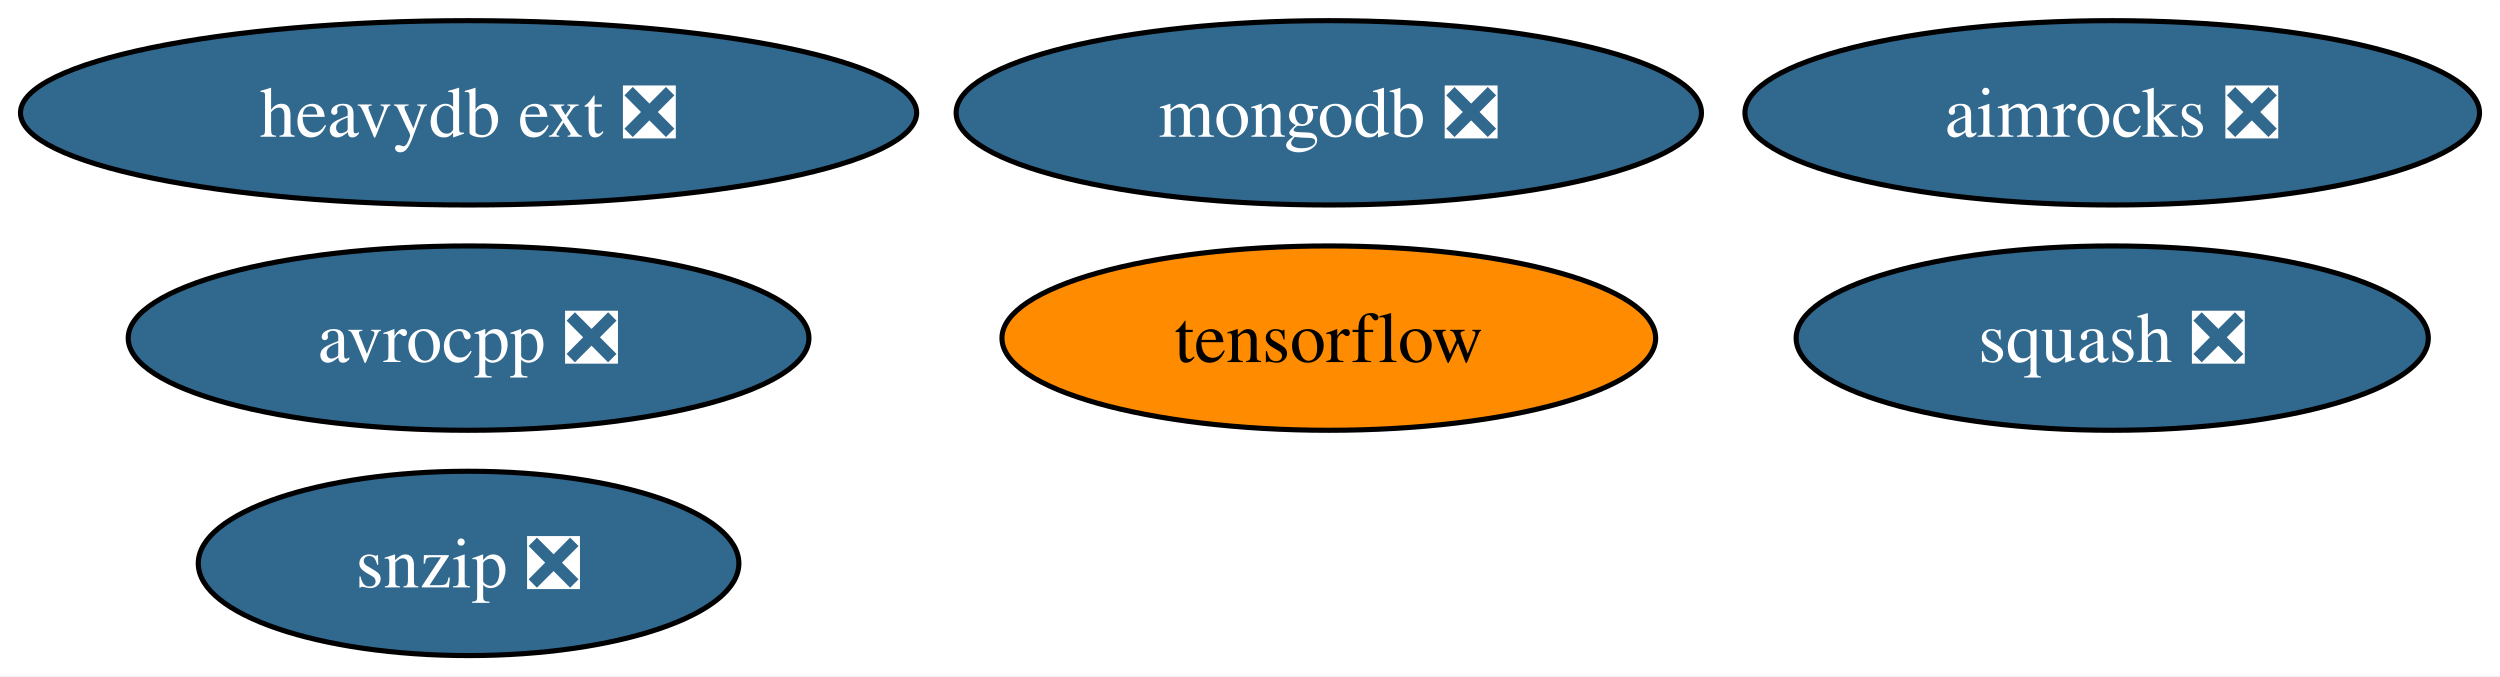
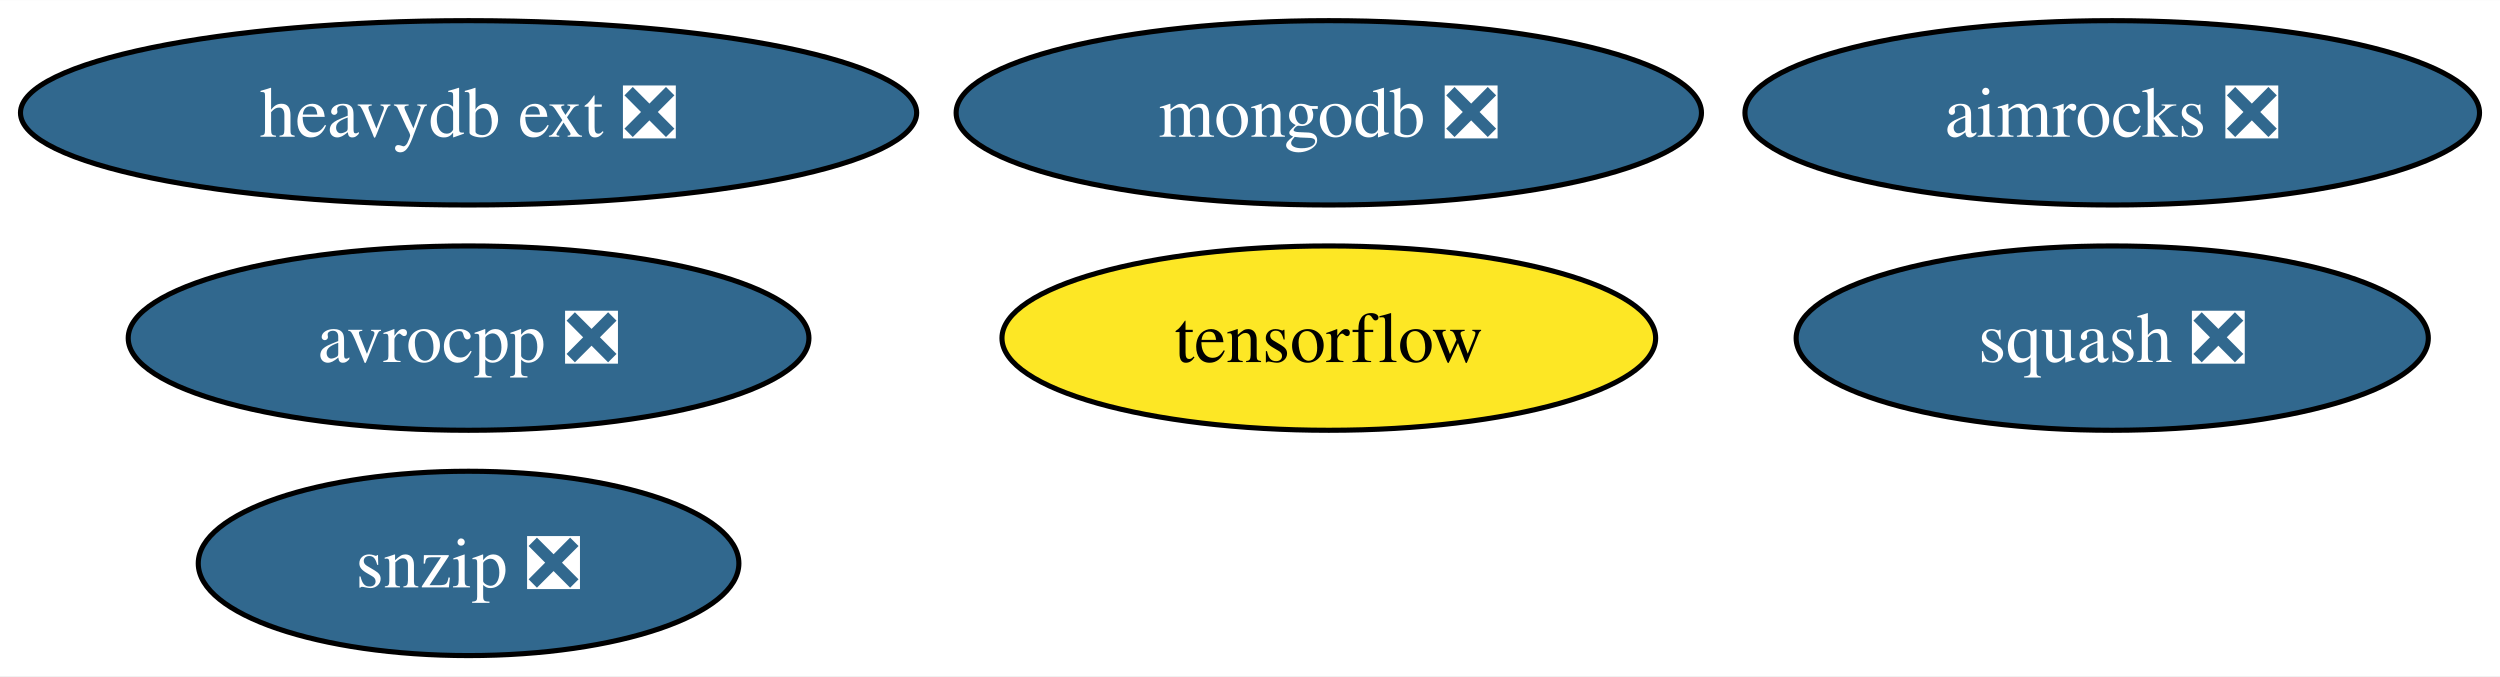
<svg xmlns="http://www.w3.org/2000/svg" xmlns:xlink="http://www.w3.org/1999/xlink" width="488pt" height="132pt" viewBox="0.00 0.00 488.24 132.00">
  <g id="graph0" class="graph" transform="scale(1 1) rotate(0) translate(4 128)">
    <polygon fill="white" stroke="none" points="-4,4 -4,-128 484.24,-128 484.24,4 -4,4" />
    <g id="node1" class="node">
      <g id="a_node1">
        <a xlink:href="https://github.com/conda-forge/avrocpp-feedstock/pull/22" xlink:title="avrocpp ❎">
          <ellipse fill="#31688e" stroke="black" cx="87.51" cy="-62" rx="66.47" ry="18" />
          <text text-anchor="middle" x="87.51" y="-57.33" font-family="Times,serif" font-size="14.00" fill="white">avrocpp ❎</text>
        </a>
      </g>
    </g>
    <g id="node2" class="node">
      <g id="a_node2">
        <a xlink:href="https://github.com/conda-forge/snzip-feedstock/pull/11" xlink:title="snzip ❎">
          <ellipse fill="#31688e" stroke="black" cx="87.51" cy="-18" rx="52.79" ry="18" />
          <text text-anchor="middle" x="87.51" y="-13.32" font-family="Times,serif" font-size="14.00" fill="white">snzip ❎</text>
        </a>
      </g>
    </g>
    <g id="node3" class="node">
      <g id="a_node3">
        <a xlink:href="https://github.com/conda-forge/squash-feedstock/pull/7" xlink:title="squash ❎">
          <ellipse fill="#31688e" stroke="black" cx="408.51" cy="-62" rx="61.73" ry="18" />
          <text text-anchor="middle" x="408.51" y="-57.33" font-family="Times,serif" font-size="14.00" fill="white">squash ❎</text>
        </a>
      </g>
    </g>
    <g id="node4" class="node">
      <g id="a_node4">
        <a xlink:href="https://github.com/conda-forge/tensorflow-feedstock" xlink:title="tensorflow">
-           <ellipse fill="#ff8c00" stroke="black" cx="255.51" cy="-62" rx="63.83" ry="18" />
+           <ellipse fill="#fde725" stroke="black" cx="255.51" cy="-62" rx="63.83" ry="18" />
          <text text-anchor="middle" x="255.51" y="-57.33" font-family="Times,serif" font-size="14.00">tensorflow</text>
        </a>
      </g>
    </g>
    <g id="node5" class="node">
      <g id="a_node5">
        <a xlink:href="https://github.com/conda-forge/mongodb-feedstock/pull/89" xlink:title="mongodb ❎">
          <ellipse fill="#31688e" stroke="black" cx="255.51" cy="-106" rx="72.78" ry="18" />
          <text text-anchor="middle" x="255.51" y="-101.33" font-family="Times,serif" font-size="14.00" fill="white">mongodb ❎</text>
        </a>
      </g>
    </g>
    <g id="node6" class="node">
      <g id="a_node6">
        <a xlink:href="https://github.com/conda-forge/heavydb-ext-feedstock/pull/70" xlink:title="heavydb ext ❎">
          <ellipse fill="#31688e" stroke="black" cx="87.51" cy="-106" rx="87.51" ry="18" />
          <text text-anchor="middle" x="87.51" y="-101.33" font-family="Times,serif" font-size="14.00" fill="white">heavydb ext ❎</text>
        </a>
      </g>
    </g>
    <g id="node7" class="node">
      <g id="a_node7">
        <a xlink:href="https://github.com/conda-forge/aimrocks-feedstock/pull/9" xlink:title="aimrocks ❎">
          <ellipse fill="#31688e" stroke="black" cx="408.51" cy="-106" rx="71.73" ry="18" />
          <text text-anchor="middle" x="408.51" y="-101.33" font-family="Times,serif" font-size="14.00" fill="white">aimrocks ❎</text>
        </a>
      </g>
    </g>
  </g>
</svg>
